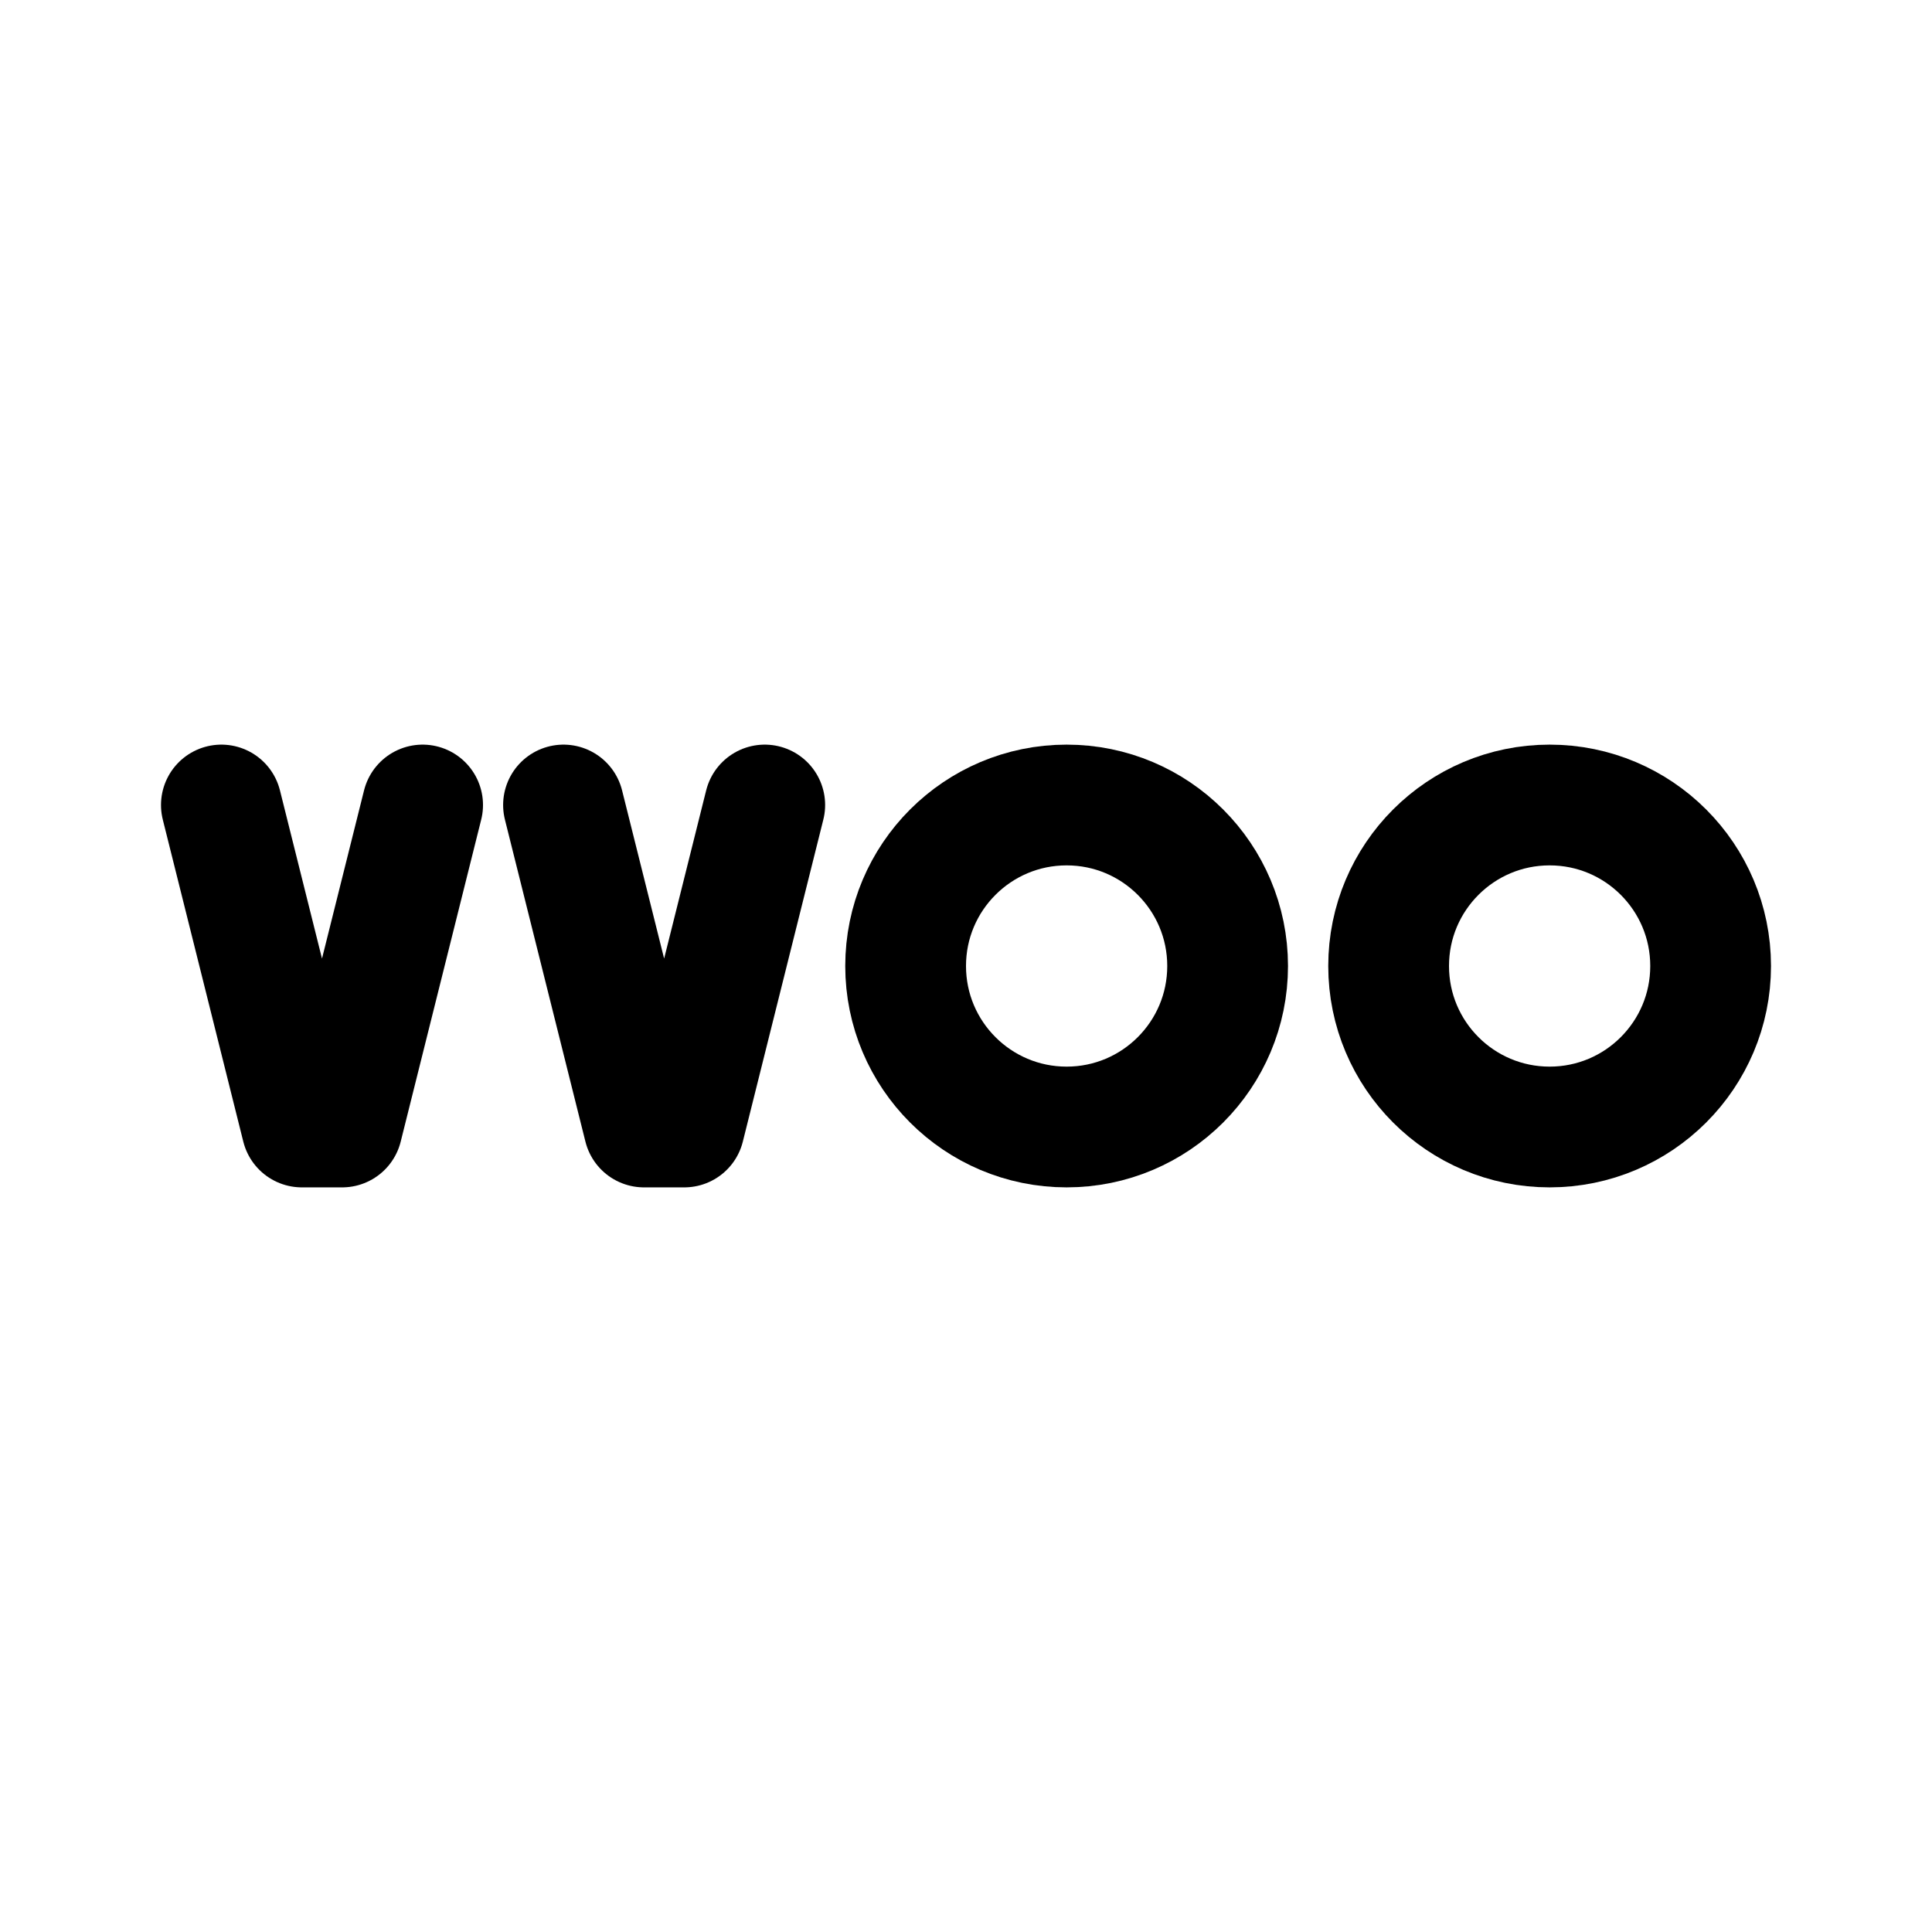
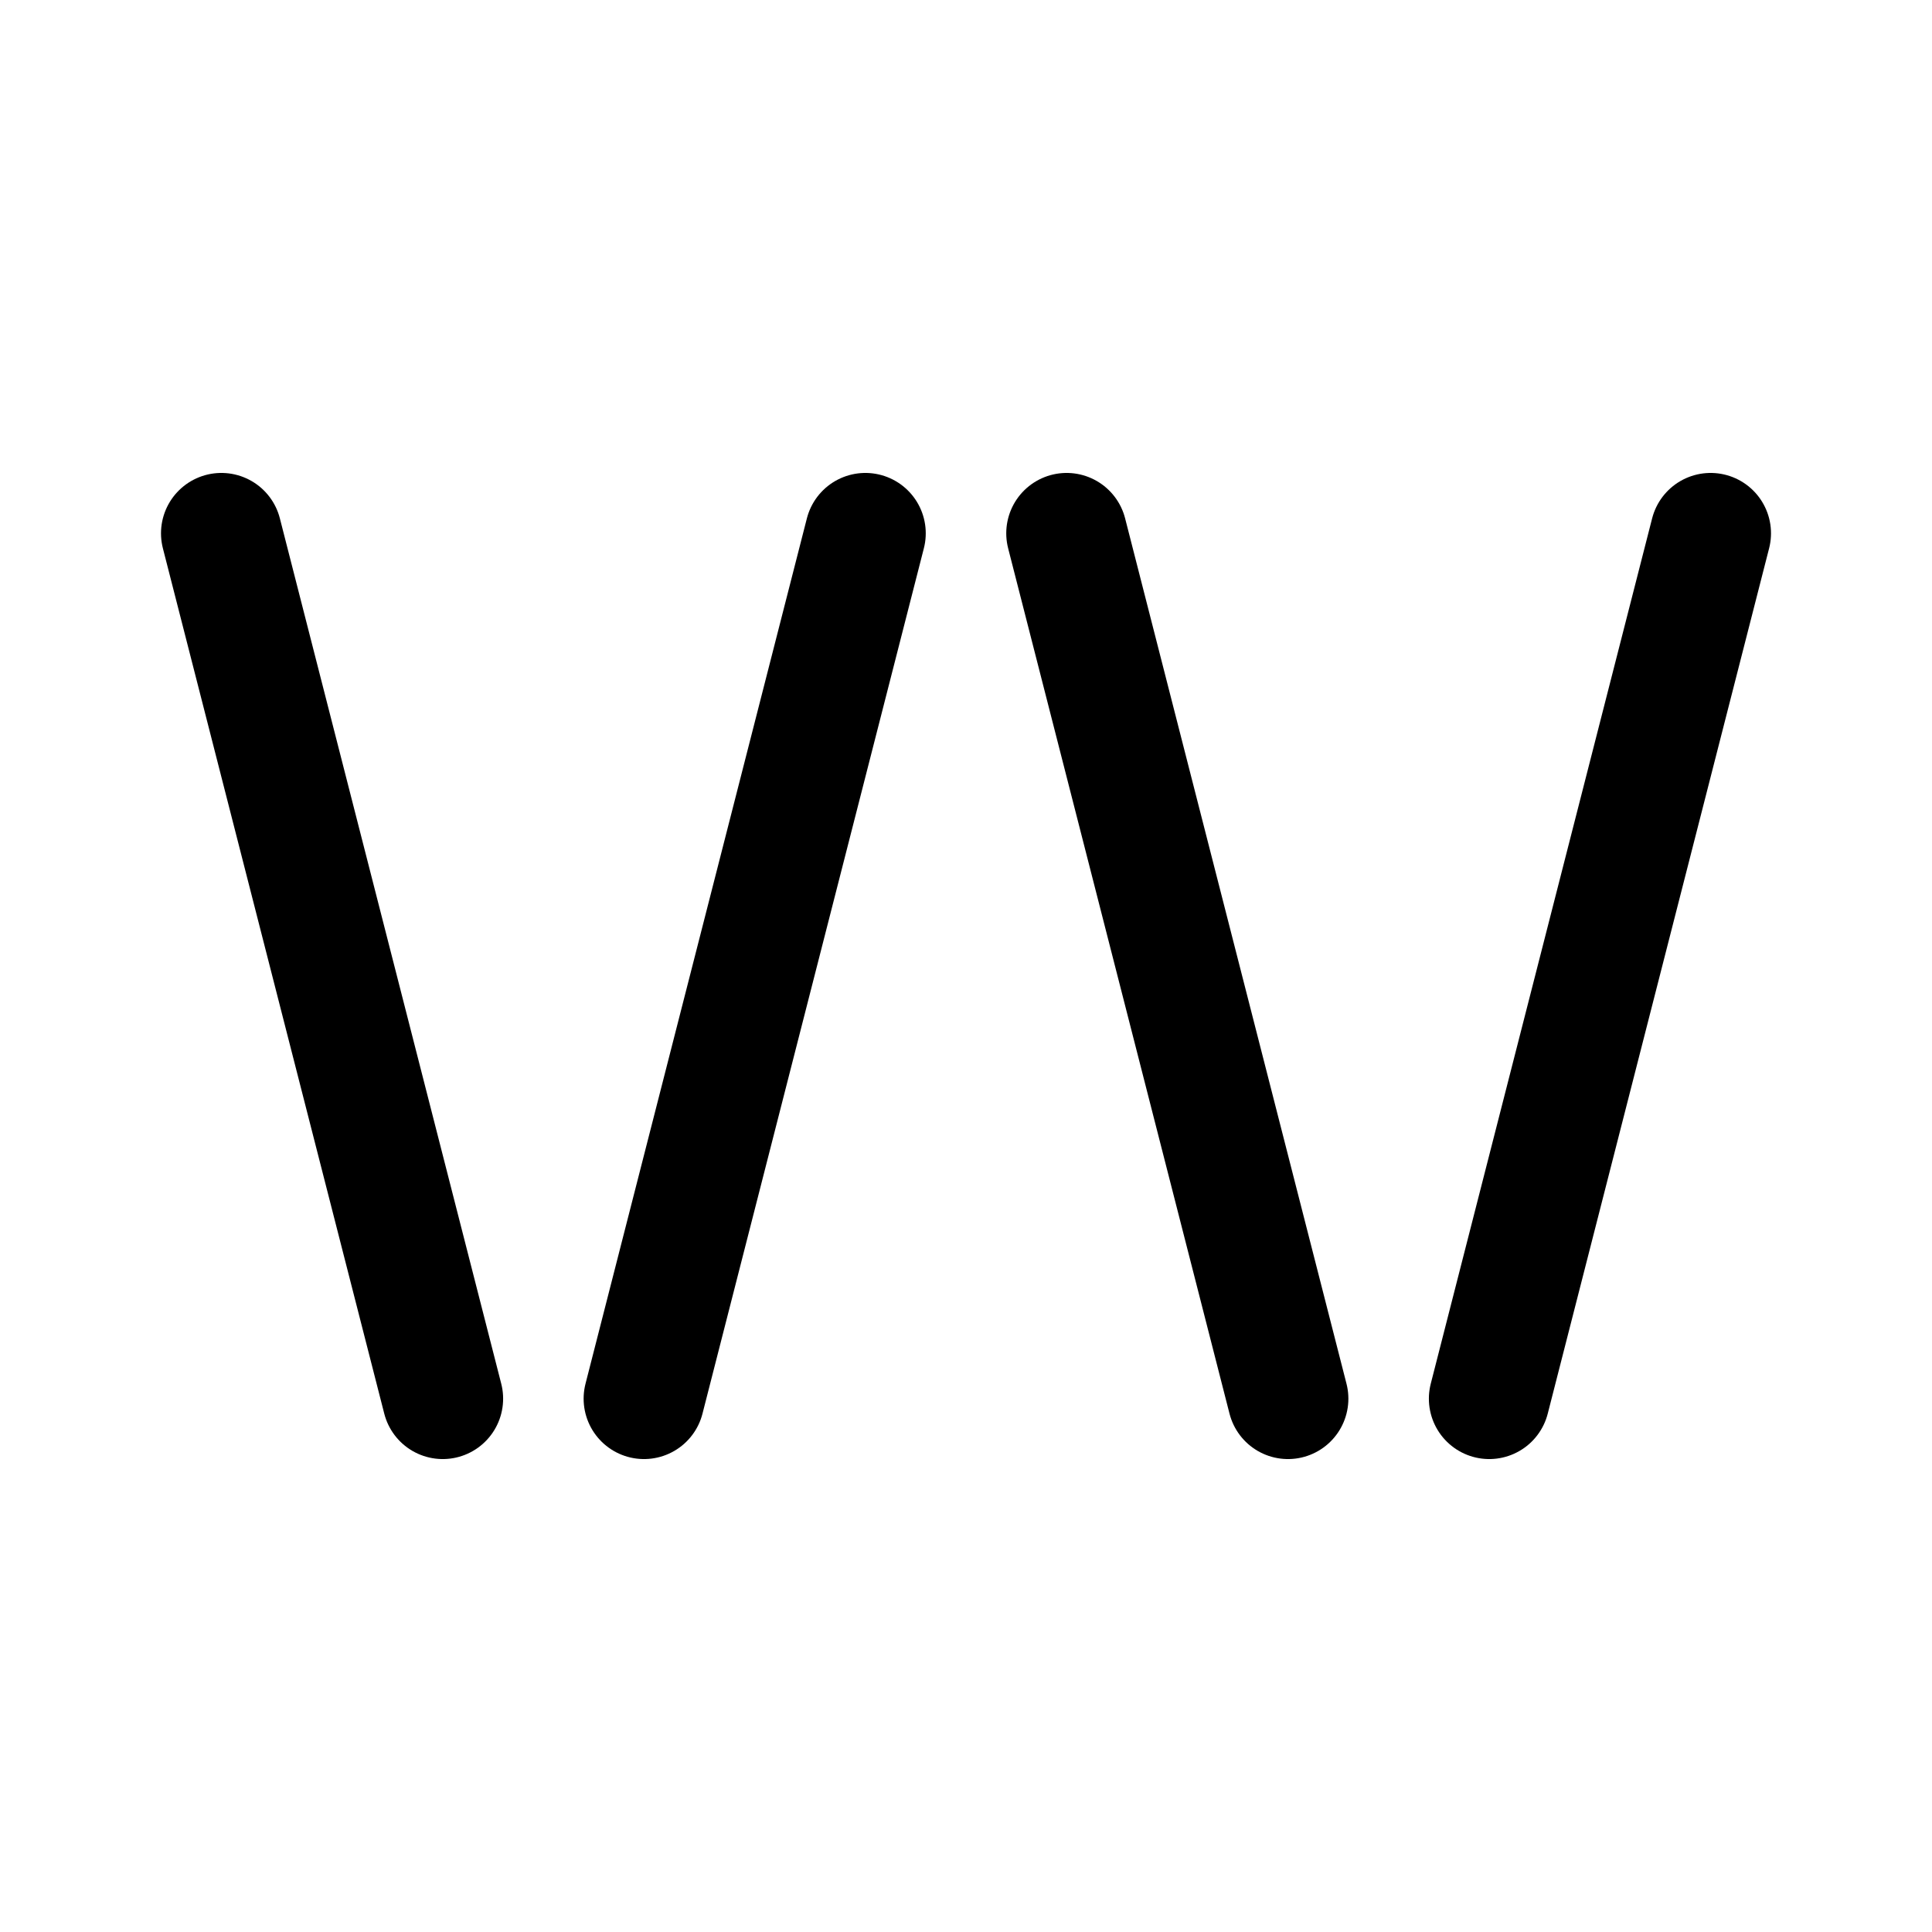
- <svg xmlns="http://www.w3.org/2000/svg" width="192" height="192" fill="none" stroke="#000" stroke-linejoin="round" stroke-width="12">
-   <circle cx="154" cy="96" r="16" />
-   <circle cx="106" cy="96" r="16" />
-   <path stroke-linecap="round" d="m22 80 8 32h4l8-32m14 0 8 32h4l8-32" />
+ <svg xmlns="http://www.w3.org/2000/svg" width="192" height="192" viewBox="0 0 192 192" fill="none">
+   <path d="m22 53 22 86m20 0 22-86m20 0 22 86m20 0 22-86" stroke="#000" stroke-width="12" stroke-linecap="round" stroke-linejoin="round" />
</svg>
